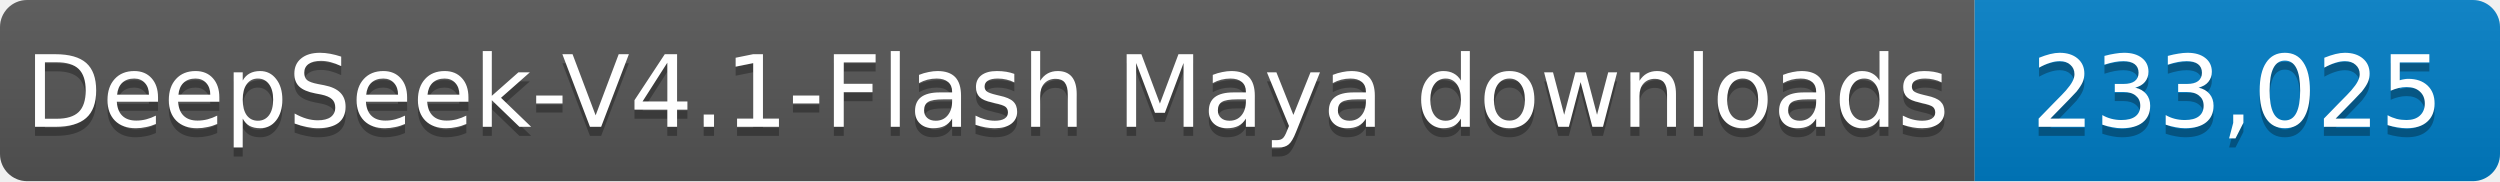
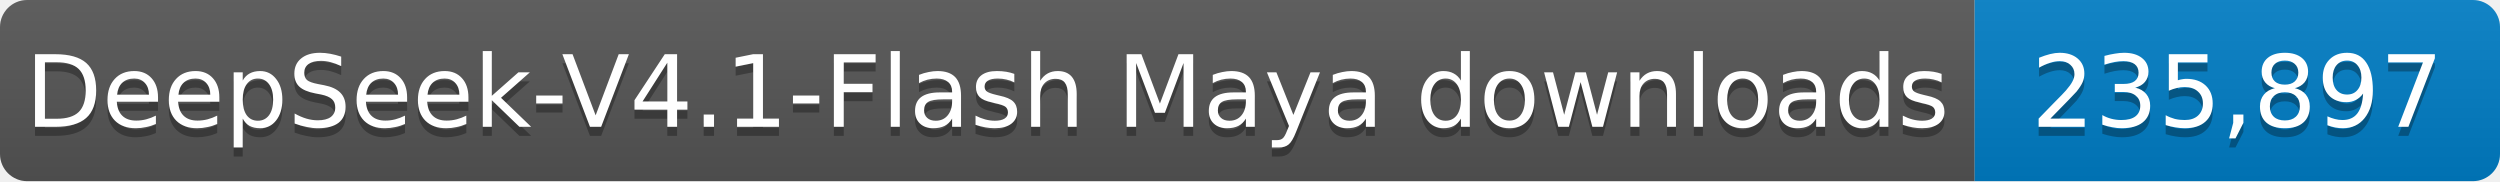
- <svg xmlns="http://www.w3.org/2000/svg" width="276" height="20" role="img" aria-label="DeepSeek-V4.1-Flash Maya downloads: 233,025">
+ <svg xmlns="http://www.w3.org/2000/svg" width="276" height="20" role="img" aria-label="DeepSeek-V4.1-Flash Maya downloads: 235,897">
  <linearGradient id="s" x2="0" y2="100%">
    <stop offset="0" stop-color="#bbb" stop-opacity=".1" />
    <stop offset="1" stop-opacity=".1" />
  </linearGradient>
  <clipPath id="r">
    <rect width="276" height="20" rx="3" fill="#fff" />
  </clipPath>
  <g clip-path="url(#r)">
    <rect width="218" height="20" fill="#555" />
    <rect x="218" width="58" height="20" fill="#007ec6" />
    <rect width="276" height="20" fill="url(#s)" />
  </g>
  <g fill="#fff" text-anchor="middle" font-family="Verdana,Geneva,DejaVu Sans,sans-serif" font-size="11">
    <text x="109.0" y="15" fill="#010101" fill-opacity=".3" textLength="208" lengthAdjust="spacingAndGlyphs">DeepSeek-V4.1-Flash Maya downloads</text>
    <text x="109.0" y="14" textLength="208" lengthAdjust="spacingAndGlyphs">DeepSeek-V4.1-Flash Maya downloads</text>
-     <text x="247.0" y="15" fill="#010101" fill-opacity=".3" textLength="48" lengthAdjust="spacingAndGlyphs">233,025</text>
-     <text x="247.0" y="14" textLength="48" lengthAdjust="spacingAndGlyphs">233,025</text>
+     <text x="247.0" y="15" fill="#010101" fill-opacity=".3" textLength="48" lengthAdjust="spacingAndGlyphs">235,897</text>
+     <text x="247.0" y="14" textLength="48" lengthAdjust="spacingAndGlyphs">235,897</text>
  </g>
</svg>
